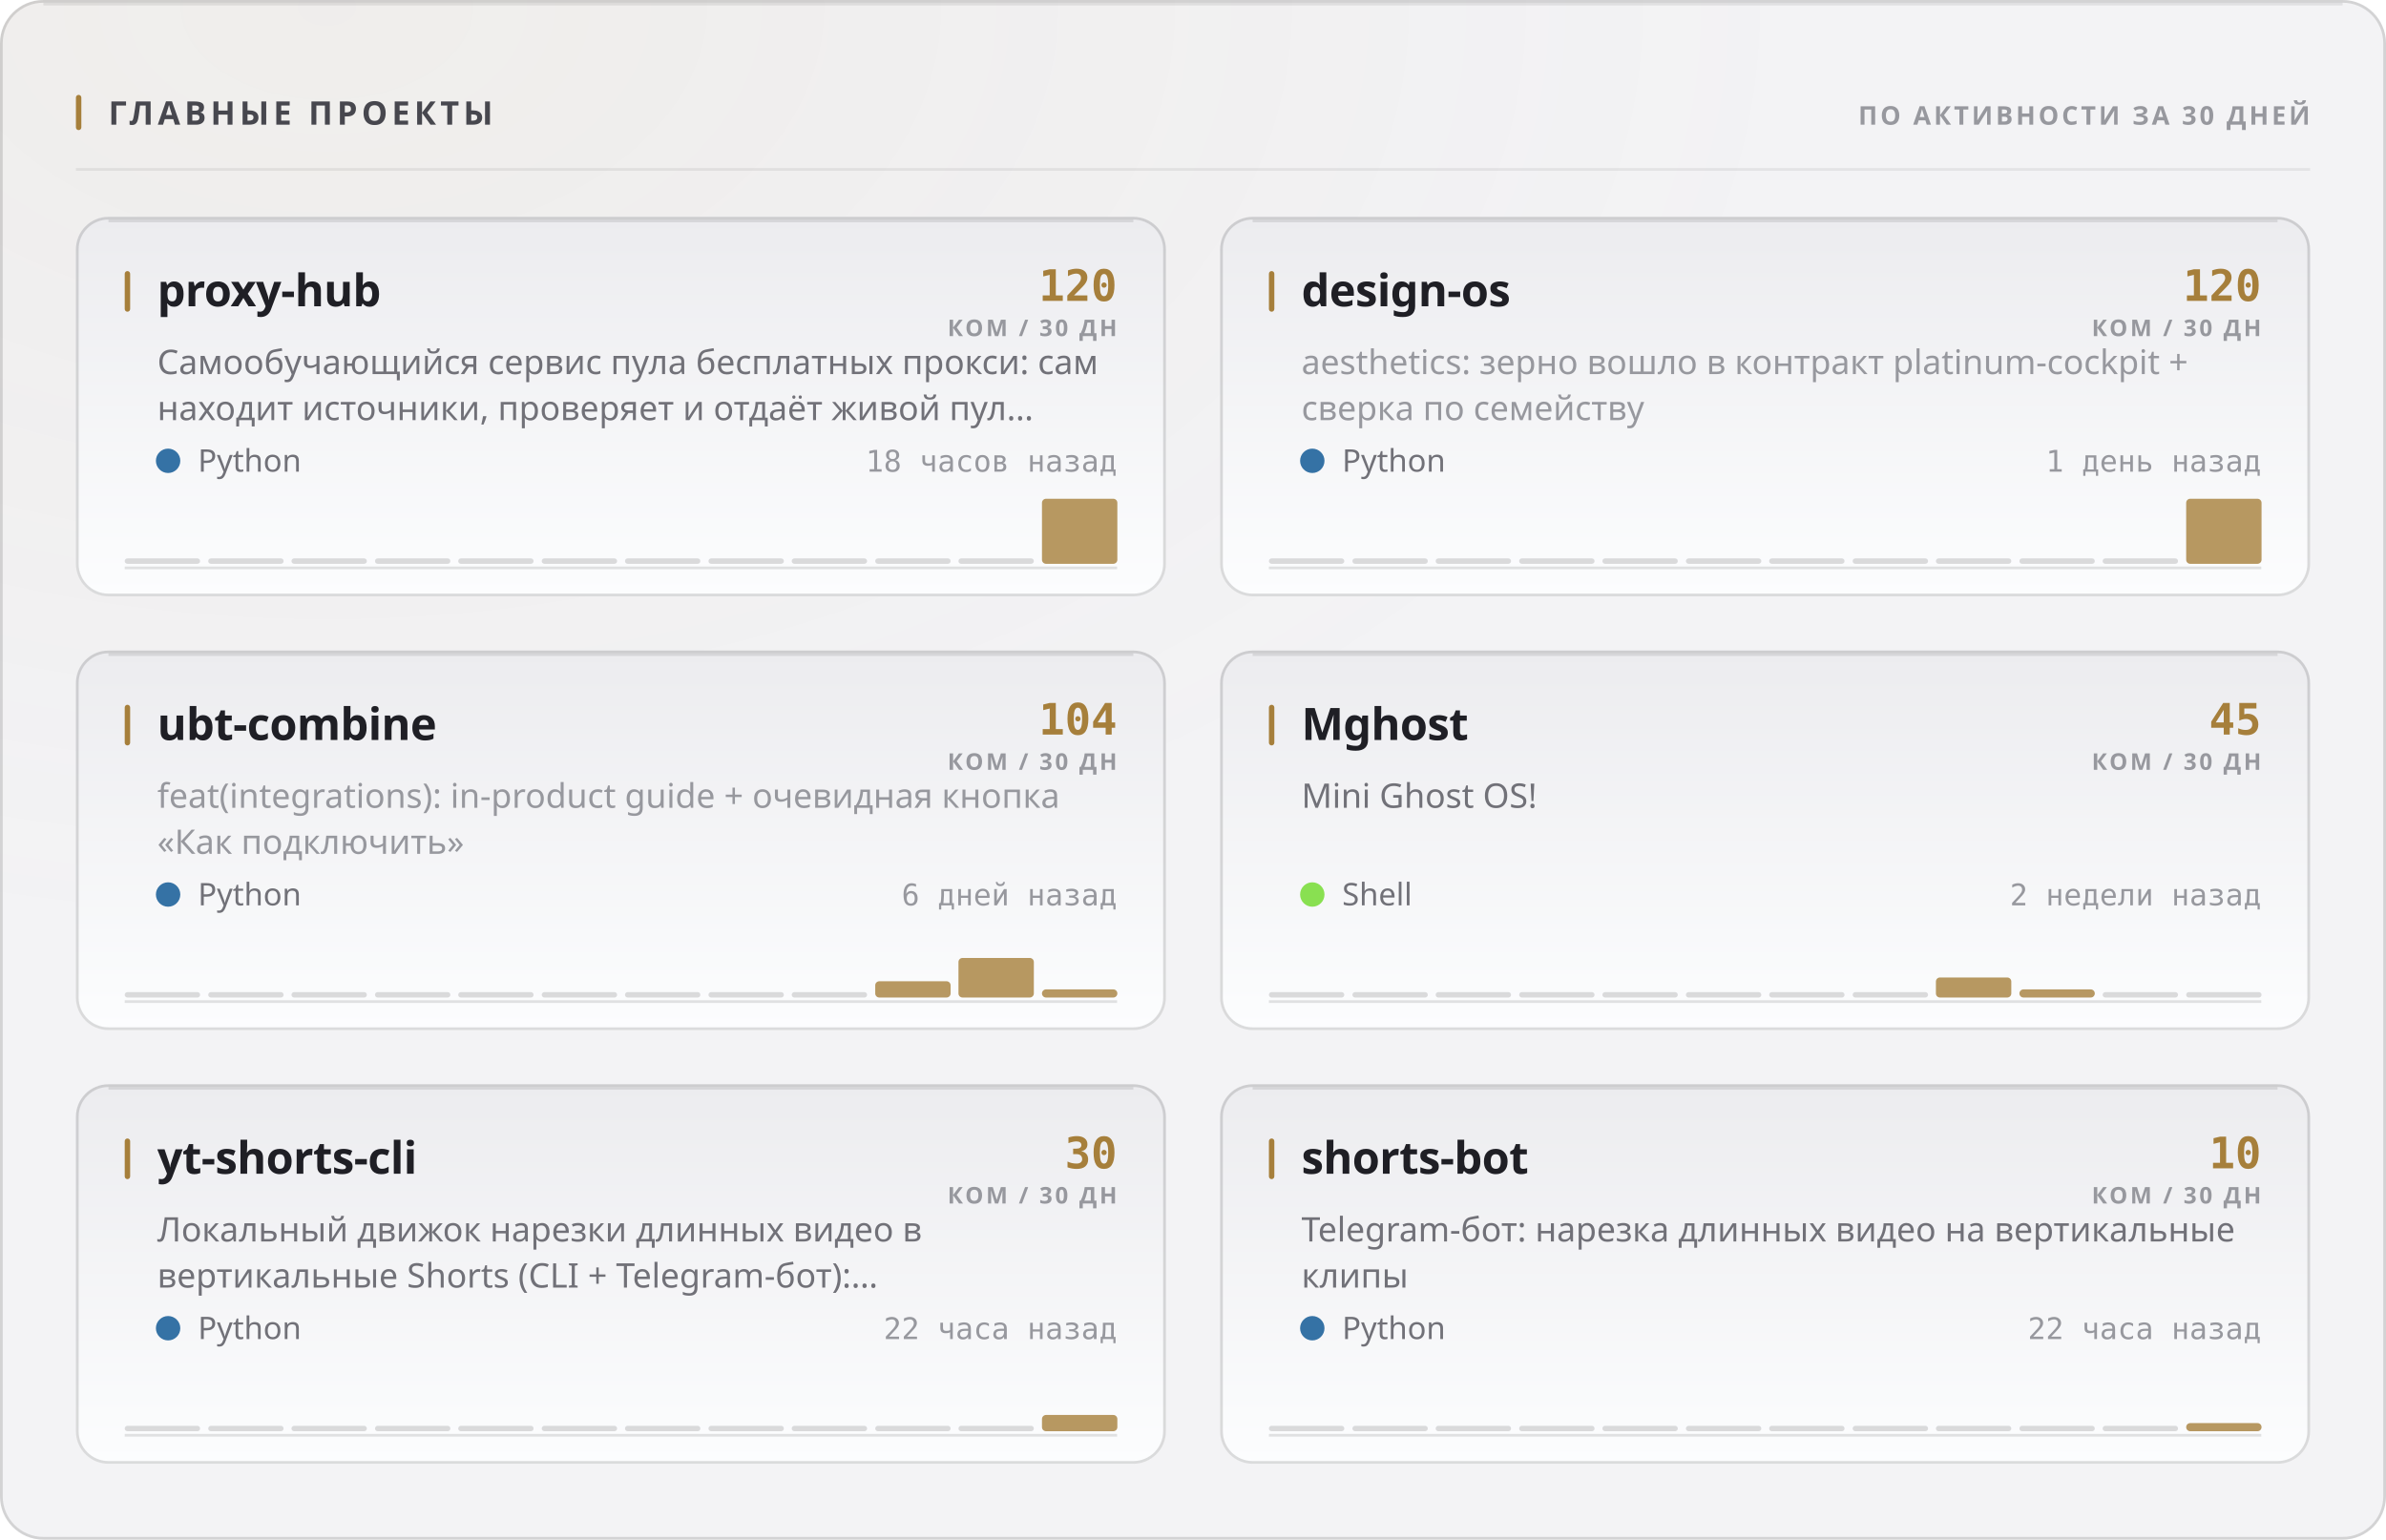
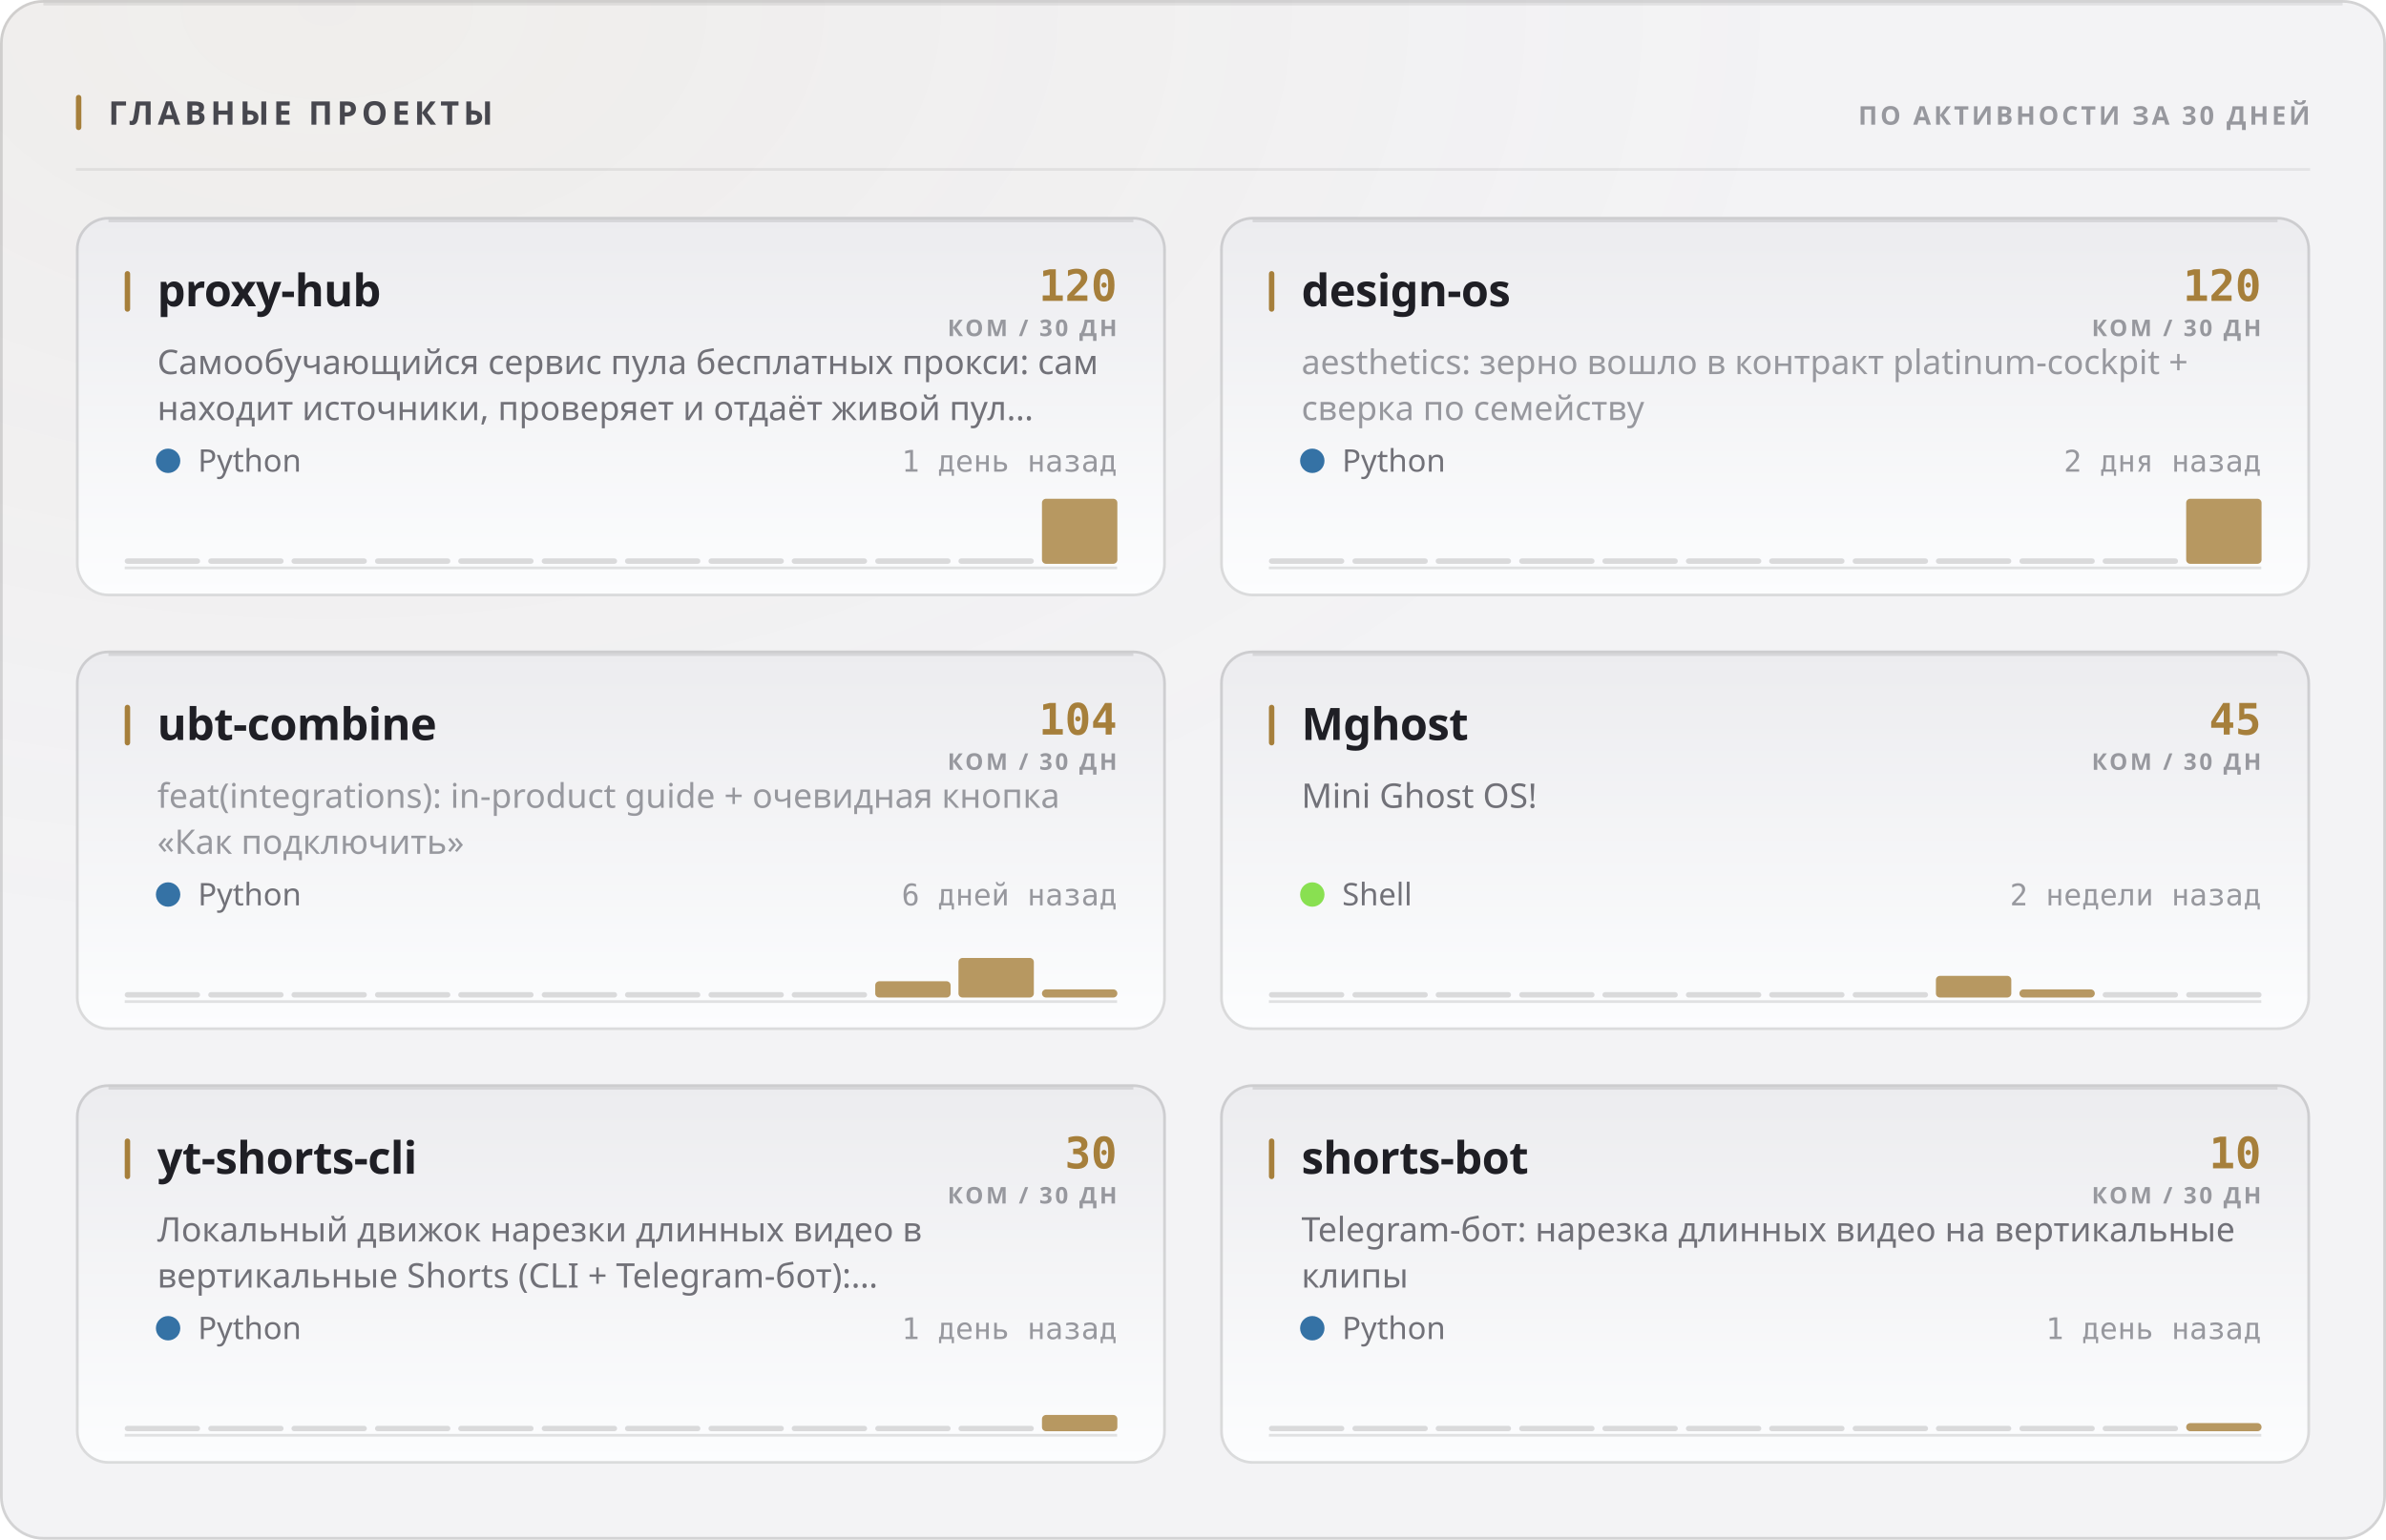
<svg xmlns="http://www.w3.org/2000/svg" width="880" height="568" viewBox="0 0 880 568" role="img">
  <style>
  text { font-family: -apple-system, BlinkMacSystemFont, 'Segoe UI', 'Noto Sans', Helvetica, Arial, sans-serif; }
  .mono { font-family: ui-monospace, 'SF Mono', 'Cascadia Mono', 'DejaVu Sans Mono', Menlo, Consolas, monospace; font-variant-numeric: tabular-nums; }
  .caps { letter-spacing: .1em; text-transform: uppercase; }

  @keyframes sheen  { from { transform: translateX(-120%); } to { transform: translateX(260%); } }
  @keyframes rise   { from { opacity: 0; transform: translateY(6px); } to { opacity: 1; transform: none; } }
  @keyframes slide  { from { opacity: 0; transform: translateX(-8px); } to { opacity: 1; transform: none; } }
  @keyframes grow   { from { transform: scaleY(0); } to { transform: scaleY(1); } }
  @keyframes widen  { from { transform: scaleX(0); } to { transform: scaleX(1); } }
  @keyframes draw   { from { stroke-dashoffset: 200; } to { stroke-dashoffset: 0; } }

  .sheen { animation: sheen 5.5s cubic-bezier(.45,0,.2,1) infinite; }
  .rise  { animation: rise .5s cubic-bezier(.16,1,.3,1) both; }
  .slide { animation: slide .42s cubic-bezier(.16,1,.3,1) both; }
  .bar   { transform-box: fill-box; transform-origin: 50% 100%;
           animation: grow .62s cubic-bezier(.16,1,.3,1) both; }
  .fill  { transform-box: fill-box; transform-origin: 0% 50%;
           animation: widen .8s cubic-bezier(.16,1,.3,1) both; }
  /* The hidden start state lives in the keyframes, never in the static rule.
     A renderer that ignores CSS animations then falls back to the FINISHED
     state — a drawn line, visible text — instead of an empty panel. */
  .spark { stroke-dasharray: 200;
           animation: draw 1.1s cubic-bezier(.16,1,.3,1) both; }

  @media (prefers-reduced-motion: reduce) {
    .sheen { animation: none; opacity: 0; }
    .rise, .slide, .bar, .fill, .spark { animation: none; opacity: 1; transform: none;
                                         stroke-dashoffset: 0; }
  }</style>
  <defs>
    <filter id="grain1" x="0" y="0" width="100%" height="100%">
      <feTurbulence type="fractalNoise" baseFrequency="0.82" numOctaves="3" stitchTiles="stitch" />
      <feColorMatrix type="saturate" values="0" />
    </filter>
    <radialGradient id="wash2" cx="14%" cy="0%" r="62%">
      <stop offset="0%" stop-color="#a67f3b" stop-opacity="0.05" />
      <stop offset="100%" stop-color="#a67f3b" stop-opacity="0" />
    </radialGradient>
    <linearGradient id="cardfill3" x1="0" y1="0" x2="0" y2="1">
      <stop offset="0%" stop-color="#ececef" />
      <stop offset="100%" stop-color="#fcfdfe" />
    </linearGradient>
    <linearGradient id="cardfill4" x1="0" y1="0" x2="0" y2="1">
      <stop offset="0%" stop-color="#ececef" />
      <stop offset="100%" stop-color="#fcfdfe" />
    </linearGradient>
    <linearGradient id="cardfill5" x1="0" y1="0" x2="0" y2="1">
      <stop offset="0%" stop-color="#ececef" />
      <stop offset="100%" stop-color="#fcfdfe" />
    </linearGradient>
    <linearGradient id="cardfill6" x1="0" y1="0" x2="0" y2="1">
      <stop offset="0%" stop-color="#ececef" />
      <stop offset="100%" stop-color="#fcfdfe" />
    </linearGradient>
    <linearGradient id="cardfill7" x1="0" y1="0" x2="0" y2="1">
      <stop offset="0%" stop-color="#ececef" />
      <stop offset="100%" stop-color="#fcfdfe" />
    </linearGradient>
    <linearGradient id="cardfill8" x1="0" y1="0" x2="0" y2="1">
      <stop offset="0%" stop-color="#ececef" />
      <stop offset="100%" stop-color="#fcfdfe" />
    </linearGradient>
  </defs>
  <rect width="880" height="568" rx="16" fill="#f3f3f5" />
  <rect width="880" height="568" rx="16" fill="url(#wash2)" />
  <rect width="880" height="568" rx="16" filter="url(#grain1)" opacity="0.035" style="mix-blend-mode:overlay" />
  <rect x=".5" y=".5" width="879" height="567" rx="15.5" fill="none" stroke="rgba(10,10,12,0.14)" />
  <path d="M16 1.5 H864" stroke="rgba(10,10,12,0.08)" stroke-width="1" fill="none" />
  <rect x="28" y="35" width="2" height="13" rx="1" fill="#a67f3b" />
  <text x="40" y="46" font-size="12" font-weight="700" fill="#47474e" letter-spacing="0.13em">ГЛАВНЫЕ ПРОЕКТЫ</text>
  <text x="852" y="46" font-size="9.5" font-weight="600" fill="#97989e" text-anchor="end" letter-spacing="0.11em">ПО АКТИВНОСТИ ЗА 30 ДНЕЙ</text>
  <path d="M28 62.5 H852" stroke="rgba(10,10,12,0.07)" stroke-width="1" />
  <g class="rise" opacity="1" style="">
    <rect x="28" y="80" width="402" height="140" rx="12" fill="url(#cardfill3)" />
    <rect x="28.5" y="80.5" width="401" height="139" rx="11.5" fill="none" stroke="rgba(10,10,12,0.14)" />
    <path d="M40 81.5 H418" stroke="rgba(10,10,12,0.1)" stroke-width="1" fill="none" />
    <rect x="46" y="100" width="2" height="15" rx="1" fill="#a67f3b" />
    <text x="58" y="113" font-size="16.5" font-weight="700" fill="#1f1f25" letter-spacing="-0.01em">proxy-hub</text>
    <text x="412" y="111" font-size="16" font-weight="700" fill="#a67f3b" text-anchor="end" class="mono">120</text>
    <text x="412" y="124" font-size="8.5" font-weight="600" fill="#97989e" text-anchor="end" letter-spacing="0.11em">КОМ / 30 ДН</text>
    <text x="58" y="138" font-size="12.5" font-weight="400" fill="#717178">Самообучающийся сервис пула бесплатных прокси: сам</text>
    <text x="58" y="155" font-size="12.5" font-weight="400" fill="#717178">находит источники, проверяет и отдаёт живой пул…</text>
    <circle cx="62" cy="170" r="4.5" fill="#3572A5" />
    <text x="73" y="174" font-size="11.5" font-weight="400" fill="#717178">Python</text>
-     <text x="412" y="174" font-size="11" font-weight="400" fill="#97989e" text-anchor="end" class="mono">18 часов назад</text>
+     <text x="412" y="174" font-size="11" font-weight="400" fill="#97989e" text-anchor="end" class="mono">1 день назад</text>
    <path d="M46 209.5 H412" stroke="rgba(10,10,12,0.112)" stroke-width="1" />
    <g class="bar" style="animation-delay:0.18s">
      <rect x="46.0" y="206.0" width="27.8" height="2" rx="1" fill="rgba(10,10,12,0.14)" />
      <rect x="76.8" y="206.0" width="27.8" height="2" rx="1" fill="rgba(10,10,12,0.14)" />
      <rect x="107.5" y="206.0" width="27.8" height="2" rx="1" fill="rgba(10,10,12,0.14)" />
      <rect x="138.3" y="206.0" width="27.8" height="2" rx="1" fill="rgba(10,10,12,0.14)" />
      <rect x="169.0" y="206.0" width="27.8" height="2" rx="1" fill="rgba(10,10,12,0.14)" />
      <rect x="199.8" y="206.0" width="27.8" height="2" rx="1" fill="rgba(10,10,12,0.14)" />
      <rect x="230.5" y="206.0" width="27.8" height="2" rx="1" fill="rgba(10,10,12,0.14)" />
      <rect x="261.3" y="206.0" width="27.8" height="2" rx="1" fill="rgba(10,10,12,0.14)" />
      <rect x="292.0" y="206.0" width="27.8" height="2" rx="1" fill="rgba(10,10,12,0.14)" />
      <rect x="322.8" y="206.0" width="27.8" height="2" rx="1" fill="rgba(10,10,12,0.14)" />
      <rect x="353.5" y="206.0" width="27.8" height="2" rx="1" fill="rgba(10,10,12,0.14)" />
      <rect x="384.3" y="184.0" width="27.8" height="24.0" rx="1.5" fill="#a67f3b" opacity="0.8" />
    </g>
  </g>
  <g class="rise" opacity="1" style=" animation-delay:0.055s;">
    <rect x="450" y="80" width="402" height="140" rx="12" fill="url(#cardfill4)" />
    <rect x="450.5" y="80.5" width="401" height="139" rx="11.5" fill="none" stroke="rgba(10,10,12,0.14)" />
    <path d="M462 81.5 H840" stroke="rgba(10,10,12,0.1)" stroke-width="1" fill="none" />
    <rect x="468" y="100" width="2" height="15" rx="1" fill="#a67f3b" />
    <text x="480" y="113" font-size="16.5" font-weight="700" fill="#1f1f25" letter-spacing="-0.01em">design-os</text>
    <text x="834" y="111" font-size="16" font-weight="700" fill="#a67f3b" text-anchor="end" class="mono">120</text>
    <text x="834" y="124" font-size="8.5" font-weight="600" fill="#97989e" text-anchor="end" letter-spacing="0.11em">КОМ / 30 ДН</text>
    <text x="480" y="138" font-size="12.5" font-weight="400" fill="#97989e">aesthetics: зерно вошло в контракт platinum-cockpit +</text>
    <text x="480" y="155" font-size="12.5" font-weight="400" fill="#97989e">сверка по семейству</text>
    <circle cx="484" cy="170" r="4.5" fill="#3572A5" />
    <text x="495" y="174" font-size="11.5" font-weight="400" fill="#717178">Python</text>
-     <text x="834" y="174" font-size="11" font-weight="400" fill="#97989e" text-anchor="end" class="mono">1 день назад</text>
+     <text x="834" y="174" font-size="11" font-weight="400" fill="#97989e" text-anchor="end" class="mono">2 дня назад</text>
    <path d="M468 209.5 H834" stroke="rgba(10,10,12,0.112)" stroke-width="1" />
    <g class="bar" style="animation-delay:0.24s">
      <rect x="468.0" y="206.0" width="27.8" height="2" rx="1" fill="rgba(10,10,12,0.14)" />
      <rect x="498.8" y="206.0" width="27.8" height="2" rx="1" fill="rgba(10,10,12,0.14)" />
      <rect x="529.5" y="206.0" width="27.8" height="2" rx="1" fill="rgba(10,10,12,0.14)" />
      <rect x="560.3" y="206.0" width="27.8" height="2" rx="1" fill="rgba(10,10,12,0.14)" />
      <rect x="591.0" y="206.0" width="27.8" height="2" rx="1" fill="rgba(10,10,12,0.14)" />
      <rect x="621.8" y="206.0" width="27.8" height="2" rx="1" fill="rgba(10,10,12,0.14)" />
      <rect x="652.5" y="206.0" width="27.8" height="2" rx="1" fill="rgba(10,10,12,0.14)" />
      <rect x="683.3" y="206.0" width="27.8" height="2" rx="1" fill="rgba(10,10,12,0.14)" />
      <rect x="714.0" y="206.0" width="27.8" height="2" rx="1" fill="rgba(10,10,12,0.14)" />
      <rect x="744.8" y="206.0" width="27.8" height="2" rx="1" fill="rgba(10,10,12,0.14)" />
      <rect x="775.5" y="206.0" width="27.8" height="2" rx="1" fill="rgba(10,10,12,0.14)" />
      <rect x="806.3" y="184.0" width="27.8" height="24.0" rx="1.5" fill="#a67f3b" opacity="0.8" />
    </g>
  </g>
  <g class="rise" opacity="1" style=" animation-delay:0.110s;">
    <rect x="28" y="240" width="402" height="140" rx="12" fill="url(#cardfill5)" />
    <rect x="28.5" y="240.5" width="401" height="139" rx="11.5" fill="none" stroke="rgba(10,10,12,0.14)" />
    <path d="M40 241.5 H418" stroke="rgba(10,10,12,0.1)" stroke-width="1" fill="none" />
    <rect x="46" y="260" width="2" height="15" rx="1" fill="#a67f3b" />
    <text x="58" y="273" font-size="16.5" font-weight="700" fill="#1f1f25" letter-spacing="-0.01em">ubt-combine</text>
    <text x="412" y="271" font-size="16" font-weight="700" fill="#a67f3b" text-anchor="end" class="mono">104</text>
    <text x="412" y="284" font-size="8.5" font-weight="600" fill="#97989e" text-anchor="end" letter-spacing="0.11em">КОМ / 30 ДН</text>
    <text x="58" y="298" font-size="12.5" font-weight="400" fill="#97989e">feat(integrations): in-product guide + очевидная кнопка</text>
    <text x="58" y="315" font-size="12.5" font-weight="400" fill="#97989e">«Как подключить»</text>
    <circle cx="62" cy="330" r="4.5" fill="#3572A5" />
    <text x="73" y="334" font-size="11.5" font-weight="400" fill="#717178">Python</text>
    <text x="412" y="334" font-size="11" font-weight="400" fill="#97989e" text-anchor="end" class="mono">6 дней назад</text>
    <path d="M46 369.5 H412" stroke="rgba(10,10,12,0.112)" stroke-width="1" />
    <g class="bar" style="animation-delay:0.3s">
      <rect x="46.0" y="366.0" width="27.8" height="2" rx="1" fill="rgba(10,10,12,0.14)" />
      <rect x="76.8" y="366.0" width="27.8" height="2" rx="1" fill="rgba(10,10,12,0.14)" />
      <rect x="107.5" y="366.0" width="27.8" height="2" rx="1" fill="rgba(10,10,12,0.14)" />
      <rect x="138.3" y="366.0" width="27.8" height="2" rx="1" fill="rgba(10,10,12,0.14)" />
      <rect x="169.0" y="366.0" width="27.8" height="2" rx="1" fill="rgba(10,10,12,0.14)" />
      <rect x="199.8" y="366.0" width="27.8" height="2" rx="1" fill="rgba(10,10,12,0.14)" />
      <rect x="230.5" y="366.0" width="27.8" height="2" rx="1" fill="rgba(10,10,12,0.14)" />
      <rect x="261.3" y="366.0" width="27.8" height="2" rx="1" fill="rgba(10,10,12,0.14)" />
      <rect x="292.0" y="366.0" width="27.8" height="2" rx="1" fill="rgba(10,10,12,0.14)" />
      <rect x="322.8" y="362.0" width="27.8" height="6.0" rx="1.5" fill="#a67f3b" opacity="0.8" />
      <rect x="353.5" y="353.4" width="27.8" height="14.6" rx="1.5" fill="#a67f3b" opacity="0.8" />
      <rect x="384.3" y="365.0" width="27.8" height="3.0" rx="1.5" fill="#a67f3b" opacity="0.8" />
    </g>
  </g>
  <g class="rise" opacity="1" style=" animation-delay:0.165s;">
    <rect x="450" y="240" width="402" height="140" rx="12" fill="url(#cardfill6)" />
    <rect x="450.5" y="240.5" width="401" height="139" rx="11.5" fill="none" stroke="rgba(10,10,12,0.14)" />
    <path d="M462 241.5 H840" stroke="rgba(10,10,12,0.1)" stroke-width="1" fill="none" />
    <rect x="468" y="260" width="2" height="15" rx="1" fill="#a67f3b" />
    <text x="480" y="273" font-size="16.5" font-weight="700" fill="#1f1f25" letter-spacing="-0.01em">Mghost</text>
    <text x="834" y="271" font-size="16" font-weight="700" fill="#a67f3b" text-anchor="end" class="mono">45</text>
    <text x="834" y="284" font-size="8.5" font-weight="600" fill="#97989e" text-anchor="end" letter-spacing="0.11em">КОМ / 30 ДН</text>
    <text x="480" y="298" font-size="12.5" font-weight="400" fill="#717178">Mini Ghost OS!</text>
    <circle cx="484" cy="330" r="4.5" fill="#89e051" />
    <text x="495" y="334" font-size="11.5" font-weight="400" fill="#717178">Shell</text>
    <text x="834" y="334" font-size="11" font-weight="400" fill="#97989e" text-anchor="end" class="mono">2 недели назад</text>
    <path d="M468 369.5 H834" stroke="rgba(10,10,12,0.112)" stroke-width="1" />
    <g class="bar" style="animation-delay:0.36s">
      <rect x="468.0" y="366.0" width="27.8" height="2" rx="1" fill="rgba(10,10,12,0.14)" />
      <rect x="498.8" y="366.0" width="27.8" height="2" rx="1" fill="rgba(10,10,12,0.14)" />
      <rect x="529.5" y="366.0" width="27.8" height="2" rx="1" fill="rgba(10,10,12,0.14)" />
      <rect x="560.3" y="366.0" width="27.8" height="2" rx="1" fill="rgba(10,10,12,0.14)" />
      <rect x="591.0" y="366.0" width="27.8" height="2" rx="1" fill="rgba(10,10,12,0.14)" />
      <rect x="621.8" y="366.0" width="27.8" height="2" rx="1" fill="rgba(10,10,12,0.14)" />
      <rect x="652.5" y="366.0" width="27.8" height="2" rx="1" fill="rgba(10,10,12,0.14)" />
      <rect x="683.3" y="366.0" width="27.8" height="2" rx="1" fill="rgba(10,10,12,0.14)" />
-       <rect x="714.0" y="360.6" width="27.8" height="7.4" rx="1.5" fill="#a67f3b" opacity="0.8" />
+       <rect x="714.0" y="360.0" width="27.8" height="8.0" rx="1.5" fill="#a67f3b" opacity="0.8" />
      <rect x="744.8" y="365.0" width="27.8" height="3.0" rx="1.5" fill="#a67f3b" opacity="0.8" />
      <rect x="775.5" y="366.0" width="27.8" height="2" rx="1" fill="rgba(10,10,12,0.14)" />
      <rect x="806.3" y="366.0" width="27.8" height="2" rx="1" fill="rgba(10,10,12,0.14)" />
    </g>
  </g>
  <g class="rise" opacity="1" style=" animation-delay:0.220s;">
    <rect x="28" y="400" width="402" height="140" rx="12" fill="url(#cardfill7)" />
    <rect x="28.5" y="400.5" width="401" height="139" rx="11.5" fill="none" stroke="rgba(10,10,12,0.14)" />
    <path d="M40 401.5 H418" stroke="rgba(10,10,12,0.1)" stroke-width="1" fill="none" />
    <rect x="46" y="420" width="2" height="15" rx="1" fill="#a67f3b" />
    <text x="58" y="433" font-size="16.5" font-weight="700" fill="#1f1f25" letter-spacing="-0.01em">yt-shorts-cli</text>
    <text x="412" y="431" font-size="16" font-weight="700" fill="#a67f3b" text-anchor="end" class="mono">30</text>
    <text x="412" y="444" font-size="8.5" font-weight="600" fill="#97989e" text-anchor="end" letter-spacing="0.11em">КОМ / 30 ДН</text>
    <text x="58" y="458" font-size="12.5" font-weight="400" fill="#717178">Локальный движок нарезки длинных видео в</text>
    <text x="58" y="475" font-size="12.5" font-weight="400" fill="#717178">вертикальные Shorts (CLI + Telegram-бот):…</text>
    <circle cx="62" cy="490" r="4.5" fill="#3572A5" />
    <text x="73" y="494" font-size="11.5" font-weight="400" fill="#717178">Python</text>
-     <text x="412" y="494" font-size="11" font-weight="400" fill="#97989e" text-anchor="end" class="mono">22 часа назад</text>
+     <text x="412" y="494" font-size="11" font-weight="400" fill="#97989e" text-anchor="end" class="mono">1 день назад</text>
    <path d="M46 529.5 H412" stroke="rgba(10,10,12,0.112)" stroke-width="1" />
    <g class="bar" style="animation-delay:0.42s">
      <rect x="46.0" y="526.0" width="27.8" height="2" rx="1" fill="rgba(10,10,12,0.14)" />
      <rect x="76.8" y="526.0" width="27.8" height="2" rx="1" fill="rgba(10,10,12,0.14)" />
      <rect x="107.5" y="526.0" width="27.8" height="2" rx="1" fill="rgba(10,10,12,0.14)" />
      <rect x="138.3" y="526.0" width="27.8" height="2" rx="1" fill="rgba(10,10,12,0.14)" />
      <rect x="169.0" y="526.0" width="27.8" height="2" rx="1" fill="rgba(10,10,12,0.14)" />
      <rect x="199.8" y="526.0" width="27.8" height="2" rx="1" fill="rgba(10,10,12,0.14)" />
      <rect x="230.5" y="526.0" width="27.8" height="2" rx="1" fill="rgba(10,10,12,0.14)" />
      <rect x="261.3" y="526.0" width="27.8" height="2" rx="1" fill="rgba(10,10,12,0.14)" />
      <rect x="292.0" y="526.0" width="27.8" height="2" rx="1" fill="rgba(10,10,12,0.14)" />
      <rect x="322.8" y="526.0" width="27.8" height="2" rx="1" fill="rgba(10,10,12,0.14)" />
      <rect x="353.5" y="526.0" width="27.8" height="2" rx="1" fill="rgba(10,10,12,0.14)" />
      <rect x="384.3" y="522.0" width="27.8" height="6.0" rx="1.5" fill="#a67f3b" opacity="0.8" />
    </g>
  </g>
  <g class="rise" opacity="1" style=" animation-delay:0.275s;">
    <rect x="450" y="400" width="402" height="140" rx="12" fill="url(#cardfill8)" />
    <rect x="450.5" y="400.5" width="401" height="139" rx="11.5" fill="none" stroke="rgba(10,10,12,0.14)" />
    <path d="M462 401.5 H840" stroke="rgba(10,10,12,0.1)" stroke-width="1" fill="none" />
    <rect x="468" y="420" width="2" height="15" rx="1" fill="#a67f3b" />
    <text x="480" y="433" font-size="16.5" font-weight="700" fill="#1f1f25" letter-spacing="-0.01em">shorts-bot</text>
    <text x="834" y="431" font-size="16" font-weight="700" fill="#a67f3b" text-anchor="end" class="mono">10</text>
    <text x="834" y="444" font-size="8.5" font-weight="600" fill="#97989e" text-anchor="end" letter-spacing="0.11em">КОМ / 30 ДН</text>
    <text x="480" y="458" font-size="12.5" font-weight="400" fill="#717178">Telegram-бот: нарезка длинных видео на вертикальные</text>
    <text x="480" y="475" font-size="12.5" font-weight="400" fill="#717178">клипы</text>
    <circle cx="484" cy="490" r="4.5" fill="#3572A5" />
    <text x="495" y="494" font-size="11.5" font-weight="400" fill="#717178">Python</text>
-     <text x="834" y="494" font-size="11" font-weight="400" fill="#97989e" text-anchor="end" class="mono">22 часа назад</text>
+     <text x="834" y="494" font-size="11" font-weight="400" fill="#97989e" text-anchor="end" class="mono">1 день назад</text>
    <path d="M468 529.5 H834" stroke="rgba(10,10,12,0.112)" stroke-width="1" />
    <g class="bar" style="animation-delay:0.48s">
      <rect x="468.0" y="526.0" width="27.8" height="2" rx="1" fill="rgba(10,10,12,0.14)" />
      <rect x="498.8" y="526.0" width="27.8" height="2" rx="1" fill="rgba(10,10,12,0.14)" />
      <rect x="529.5" y="526.0" width="27.8" height="2" rx="1" fill="rgba(10,10,12,0.14)" />
      <rect x="560.3" y="526.0" width="27.8" height="2" rx="1" fill="rgba(10,10,12,0.14)" />
      <rect x="591.0" y="526.0" width="27.8" height="2" rx="1" fill="rgba(10,10,12,0.14)" />
      <rect x="621.8" y="526.0" width="27.8" height="2" rx="1" fill="rgba(10,10,12,0.14)" />
      <rect x="652.5" y="526.0" width="27.8" height="2" rx="1" fill="rgba(10,10,12,0.14)" />
      <rect x="683.3" y="526.0" width="27.8" height="2" rx="1" fill="rgba(10,10,12,0.14)" />
      <rect x="714.0" y="526.0" width="27.8" height="2" rx="1" fill="rgba(10,10,12,0.14)" />
      <rect x="744.8" y="526.0" width="27.8" height="2" rx="1" fill="rgba(10,10,12,0.14)" />
      <rect x="775.5" y="526.0" width="27.8" height="2" rx="1" fill="rgba(10,10,12,0.14)" />
      <rect x="806.3" y="525.0" width="27.8" height="3.0" rx="1.5" fill="#a67f3b" opacity="0.8" />
    </g>
  </g>
</svg>
